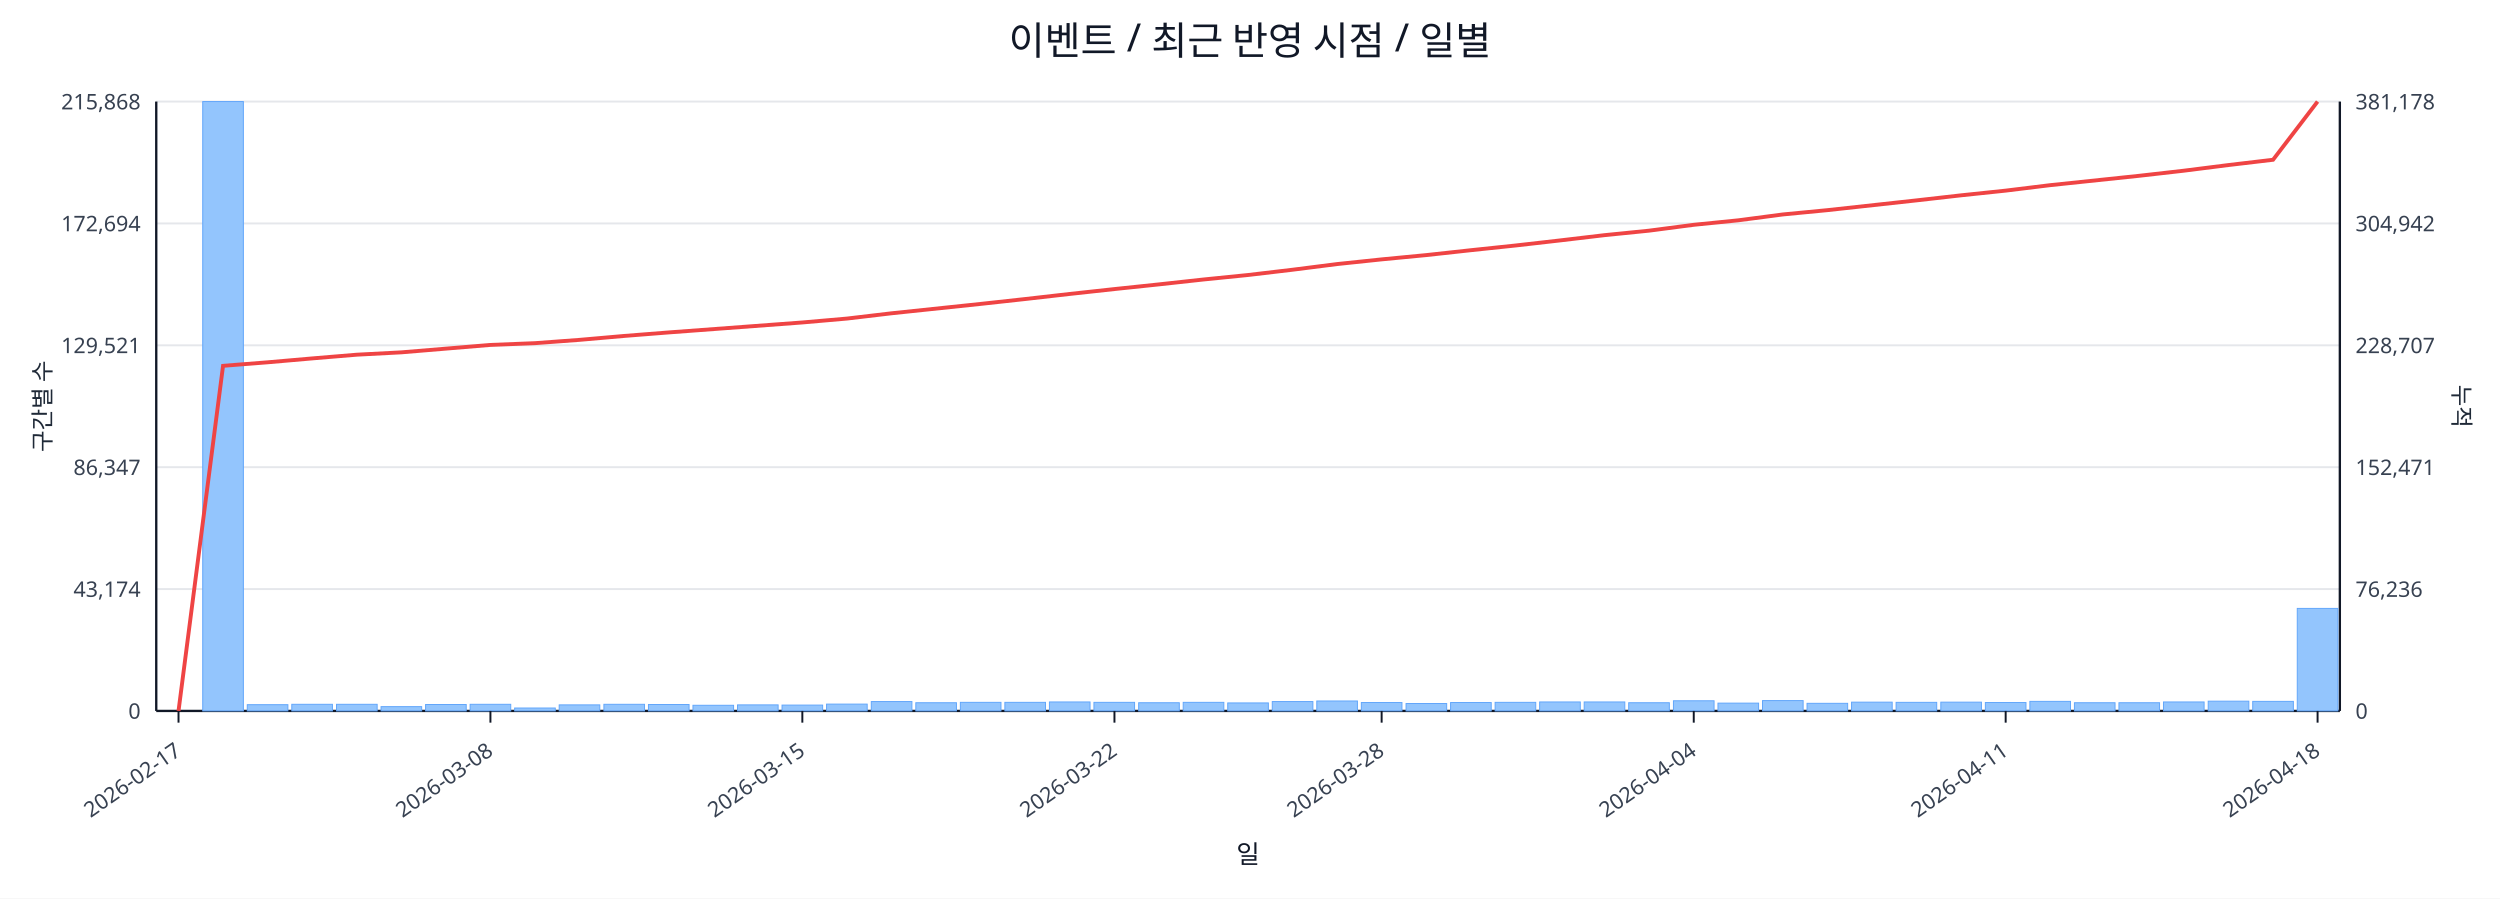
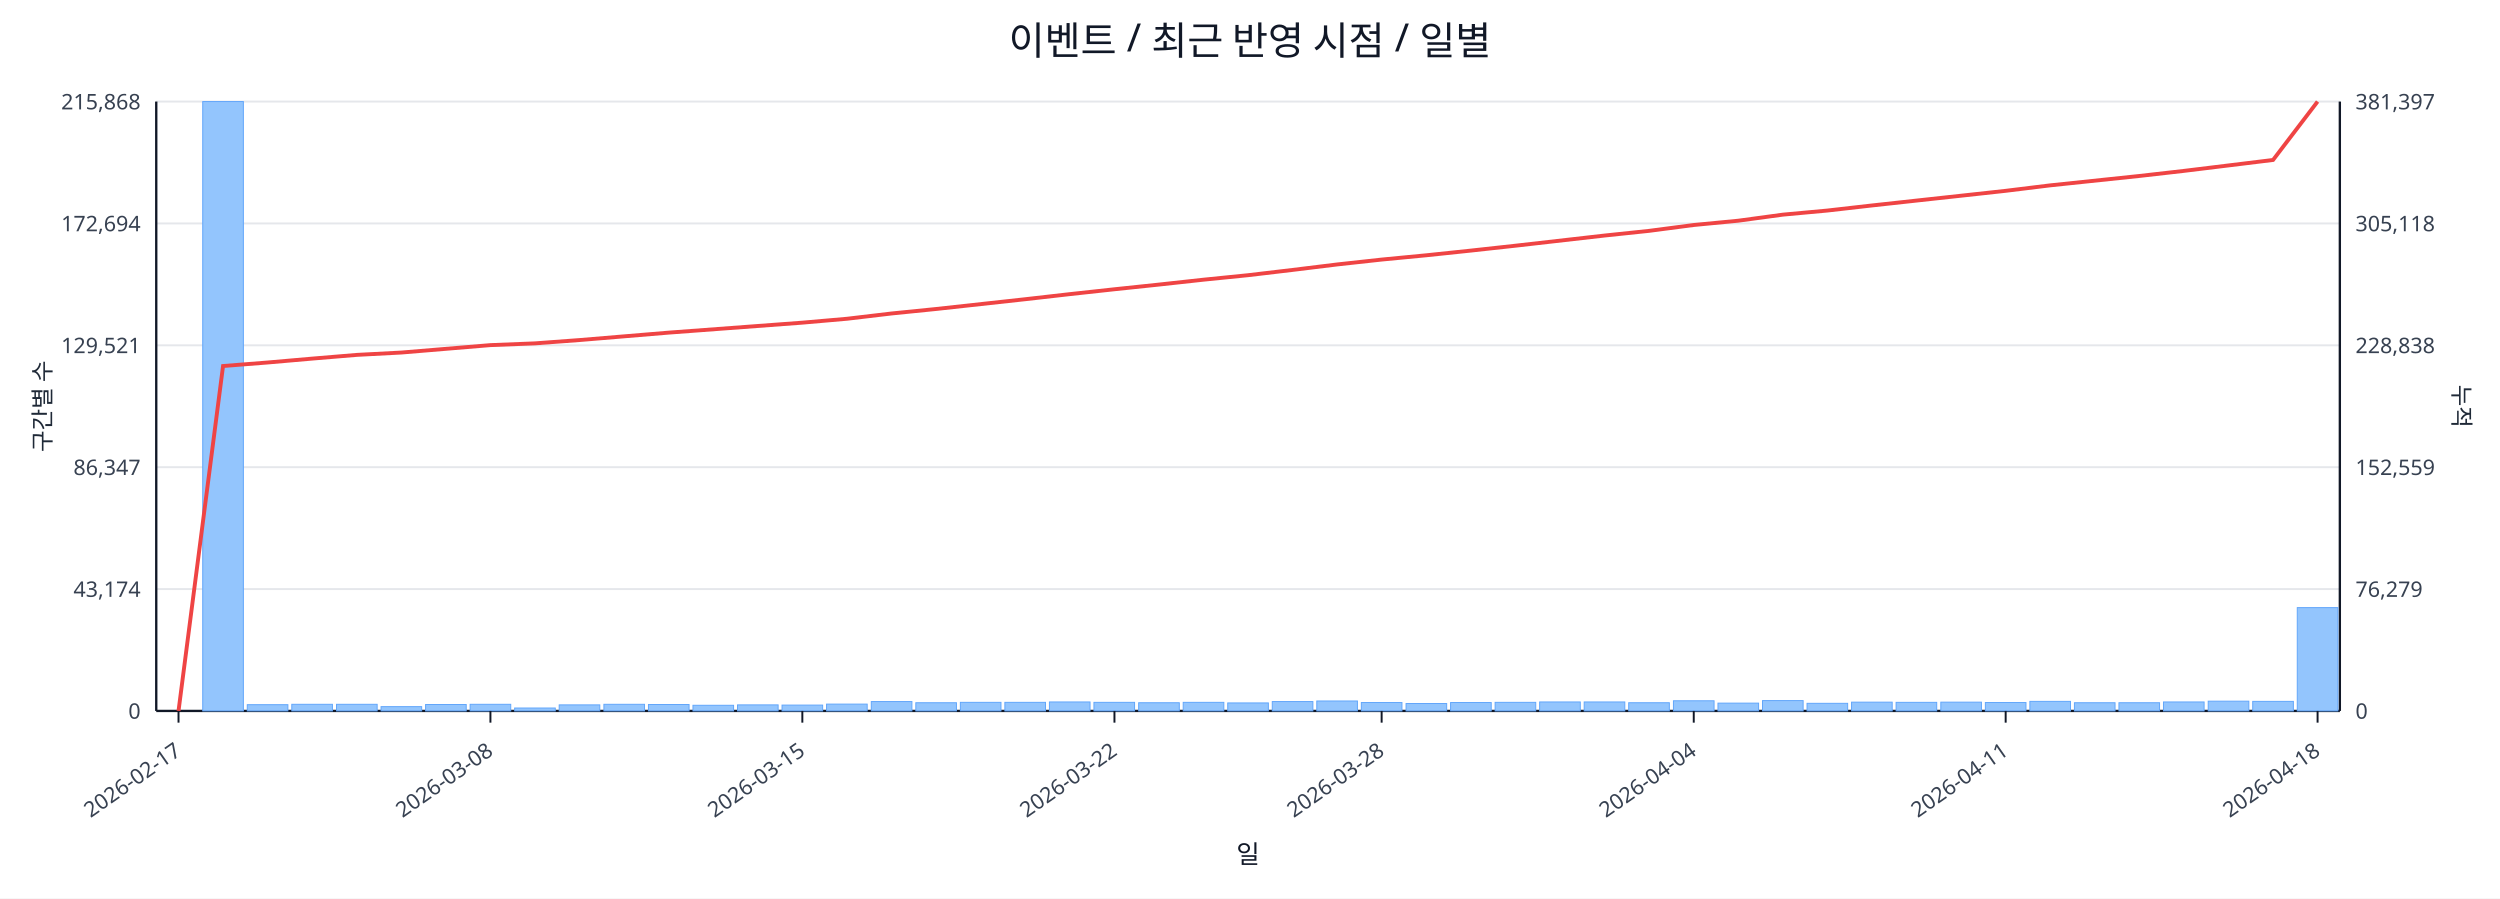
<svg xmlns="http://www.w3.org/2000/svg" width="1280" height="460" viewBox="0 0 1280 460">
  <rect x="0" y="0" width="100%" height="100%" fill="#ffffff" />
  <text x="640.0" y="28" font-size="20" text-anchor="middle" font-family="sans-serif" fill="#111827">이벤트 / 최근 반영 시점 / 일별</text>
  <line x1="80.0" y1="52.0" x2="1198.0" y2="52.0" stroke="#e5e7eb" stroke-width="1" />
  <text x="72.0" y="56.0" font-size="11" text-anchor="end" font-family="sans-serif" fill="#374151">215,868</text>
-   <text x="1206.0" y="56.0" font-size="11" text-anchor="start" font-family="sans-serif" fill="#374151">381,178</text>
+   <text x="1206.0" y="56.0" font-size="11" text-anchor="start" font-family="sans-serif" fill="#374151">381,397</text>
  <line x1="80.0" y1="114.4" x2="1198.0" y2="114.4" stroke="#e5e7eb" stroke-width="1" />
  <text x="72.0" y="118.4" font-size="11" text-anchor="end" font-family="sans-serif" fill="#374151">172,694</text>
-   <text x="1206.0" y="118.4" font-size="11" text-anchor="start" font-family="sans-serif" fill="#374151">304,942</text>
+   <text x="1206.0" y="118.4" font-size="11" text-anchor="start" font-family="sans-serif" fill="#374151">305,118</text>
  <line x1="80.0" y1="176.8" x2="1198.0" y2="176.8" stroke="#e5e7eb" stroke-width="1" />
  <text x="72.0" y="180.8" font-size="11" text-anchor="end" font-family="sans-serif" fill="#374151">129,521</text>
-   <text x="1206.0" y="180.8" font-size="11" text-anchor="start" font-family="sans-serif" fill="#374151">228,707</text>
+   <text x="1206.0" y="180.8" font-size="11" text-anchor="start" font-family="sans-serif" fill="#374151">228,838</text>
  <line x1="80.0" y1="239.2" x2="1198.0" y2="239.2" stroke="#e5e7eb" stroke-width="1" />
  <text x="72.0" y="243.2" font-size="11" text-anchor="end" font-family="sans-serif" fill="#374151">86,347</text>
-   <text x="1206.0" y="243.2" font-size="11" text-anchor="start" font-family="sans-serif" fill="#374151">152,471</text>
+   <text x="1206.0" y="243.2" font-size="11" text-anchor="start" font-family="sans-serif" fill="#374151">152,559</text>
  <line x1="80.0" y1="301.6" x2="1198.0" y2="301.6" stroke="#e5e7eb" stroke-width="1" />
  <text x="72.0" y="305.6" font-size="11" text-anchor="end" font-family="sans-serif" fill="#374151">43,174</text>
-   <text x="1206.0" y="305.6" font-size="11" text-anchor="start" font-family="sans-serif" fill="#374151">76,236</text>
+   <text x="1206.0" y="305.6" font-size="11" text-anchor="start" font-family="sans-serif" fill="#374151">76,279</text>
  <line x1="80.0" y1="364.0" x2="1198.0" y2="364.0" stroke="#e5e7eb" stroke-width="1" />
  <text x="72.0" y="368.0" font-size="11" text-anchor="end" font-family="sans-serif" fill="#374151">0</text>
  <text x="1206.0" y="368.0" font-size="11" text-anchor="start" font-family="sans-serif" fill="#374151">0</text>
  <line x1="80.0" y1="364.0" x2="1198.0" y2="364.0" stroke="#111827" stroke-width="1.2" />
  <line x1="80.0" y1="52.0" x2="80.0" y2="364.0" stroke="#111827" stroke-width="1.2" />
  <line x1="1198.0" y1="52.0" x2="1198.0" y2="364.0" stroke="#111827" stroke-width="1.2" />
  <rect x="81.0" y="364.0" width="20.8" height="0.0" fill="#93c5fd" stroke="#60a5fa" stroke-width="0.5" />
  <rect x="103.8" y="52.0" width="20.8" height="312.0" fill="#93c5fd" stroke="#60a5fa" stroke-width="0.5" />
  <rect x="126.6" y="360.8" width="20.8" height="3.2" fill="#93c5fd" stroke="#60a5fa" stroke-width="0.5" />
  <rect x="149.4" y="360.6" width="20.8" height="3.4" fill="#93c5fd" stroke="#60a5fa" stroke-width="0.5" />
  <rect x="172.3" y="360.6" width="20.8" height="3.4" fill="#93c5fd" stroke="#60a5fa" stroke-width="0.5" />
  <rect x="195.1" y="361.8" width="20.8" height="2.2" fill="#93c5fd" stroke="#60a5fa" stroke-width="0.5" />
  <rect x="217.9" y="360.7" width="20.8" height="3.3" fill="#93c5fd" stroke="#60a5fa" stroke-width="0.5" />
  <rect x="240.7" y="360.6" width="20.8" height="3.4" fill="#93c5fd" stroke="#60a5fa" stroke-width="0.5" />
  <rect x="263.5" y="362.5" width="20.8" height="1.5" fill="#93c5fd" stroke="#60a5fa" stroke-width="0.5" />
  <rect x="286.3" y="360.9" width="20.8" height="3.1" fill="#93c5fd" stroke="#60a5fa" stroke-width="0.5" />
  <rect x="309.2" y="360.6" width="20.8" height="3.4" fill="#93c5fd" stroke="#60a5fa" stroke-width="0.5" />
  <rect x="332.0" y="360.7" width="20.8" height="3.3" fill="#93c5fd" stroke="#60a5fa" stroke-width="0.5" />
  <rect x="354.8" y="361.1" width="20.8" height="2.9" fill="#93c5fd" stroke="#60a5fa" stroke-width="0.5" />
  <rect x="377.6" y="360.9" width="20.8" height="3.1" fill="#93c5fd" stroke="#60a5fa" stroke-width="0.5" />
  <rect x="400.4" y="361.0" width="20.8" height="3.0" fill="#93c5fd" stroke="#60a5fa" stroke-width="0.5" />
  <rect x="423.2" y="360.5" width="20.8" height="3.5" fill="#93c5fd" stroke="#60a5fa" stroke-width="0.5" />
  <rect x="446.1" y="359.2" width="20.8" height="4.8" fill="#93c5fd" stroke="#60a5fa" stroke-width="0.5" />
  <rect x="468.9" y="359.8" width="20.8" height="4.2" fill="#93c5fd" stroke="#60a5fa" stroke-width="0.5" />
  <rect x="491.7" y="359.6" width="20.8" height="4.4" fill="#93c5fd" stroke="#60a5fa" stroke-width="0.5" />
  <rect x="514.5" y="359.6" width="20.8" height="4.4" fill="#93c5fd" stroke="#60a5fa" stroke-width="0.5" />
  <rect x="537.3" y="359.4" width="20.8" height="4.6" fill="#93c5fd" stroke="#60a5fa" stroke-width="0.5" />
  <rect x="560.1" y="359.6" width="20.8" height="4.4" fill="#93c5fd" stroke="#60a5fa" stroke-width="0.5" />
  <rect x="583.0" y="359.8" width="20.8" height="4.2" fill="#93c5fd" stroke="#60a5fa" stroke-width="0.5" />
  <rect x="605.8" y="359.6" width="20.8" height="4.4" fill="#93c5fd" stroke="#60a5fa" stroke-width="0.5" />
  <rect x="628.6" y="359.9" width="20.8" height="4.1" fill="#93c5fd" stroke="#60a5fa" stroke-width="0.5" />
  <rect x="651.4" y="359.2" width="20.8" height="4.8" fill="#93c5fd" stroke="#60a5fa" stroke-width="0.5" />
  <rect x="674.2" y="358.9" width="20.8" height="5.1" fill="#93c5fd" stroke="#60a5fa" stroke-width="0.5" />
  <rect x="697.0" y="359.7" width="20.8" height="4.3" fill="#93c5fd" stroke="#60a5fa" stroke-width="0.5" />
  <rect x="719.9" y="360.2" width="20.8" height="3.8" fill="#93c5fd" stroke="#60a5fa" stroke-width="0.5" />
  <rect x="742.7" y="359.7" width="20.8" height="4.3" fill="#93c5fd" stroke="#60a5fa" stroke-width="0.5" />
  <rect x="765.5" y="359.6" width="20.8" height="4.4" fill="#93c5fd" stroke="#60a5fa" stroke-width="0.5" />
  <rect x="788.3" y="359.4" width="20.8" height="4.6" fill="#93c5fd" stroke="#60a5fa" stroke-width="0.5" />
  <rect x="811.1" y="359.4" width="20.8" height="4.6" fill="#93c5fd" stroke="#60a5fa" stroke-width="0.5" />
  <rect x="833.9" y="359.8" width="20.8" height="4.2" fill="#93c5fd" stroke="#60a5fa" stroke-width="0.5" />
  <rect x="856.8" y="358.8" width="20.8" height="5.2" fill="#93c5fd" stroke="#60a5fa" stroke-width="0.5" />
  <rect x="879.6" y="360.0" width="20.8" height="4.0" fill="#93c5fd" stroke="#60a5fa" stroke-width="0.5" />
  <rect x="902.4" y="358.7" width="20.8" height="5.3" fill="#93c5fd" stroke="#60a5fa" stroke-width="0.5" />
  <rect x="925.2" y="360.1" width="20.8" height="3.9" fill="#93c5fd" stroke="#60a5fa" stroke-width="0.5" />
  <rect x="948.0" y="359.5" width="20.8" height="4.5" fill="#93c5fd" stroke="#60a5fa" stroke-width="0.5" />
  <rect x="970.8" y="359.6" width="20.8" height="4.4" fill="#93c5fd" stroke="#60a5fa" stroke-width="0.5" />
  <rect x="993.7" y="359.5" width="20.8" height="4.5" fill="#93c5fd" stroke="#60a5fa" stroke-width="0.5" />
  <rect x="1016.5" y="359.7" width="20.8" height="4.3" fill="#93c5fd" stroke="#60a5fa" stroke-width="0.5" />
  <rect x="1039.3" y="359.1" width="20.8" height="4.9" fill="#93c5fd" stroke="#60a5fa" stroke-width="0.5" />
  <rect x="1062.1" y="359.8" width="20.8" height="4.2" fill="#93c5fd" stroke="#60a5fa" stroke-width="0.5" />
  <rect x="1084.9" y="359.8" width="20.8" height="4.2" fill="#93c5fd" stroke="#60a5fa" stroke-width="0.5" />
  <rect x="1107.7" y="359.4" width="20.8" height="4.6" fill="#93c5fd" stroke="#60a5fa" stroke-width="0.5" />
  <rect x="1130.6" y="359.0" width="20.8" height="5.0" fill="#93c5fd" stroke="#60a5fa" stroke-width="0.5" />
  <rect x="1153.4" y="359.1" width="20.8" height="4.9" fill="#93c5fd" stroke="#60a5fa" stroke-width="0.5" />
-   <rect x="1176.2" y="311.5" width="20.8" height="52.5" fill="#93c5fd" stroke="#60a5fa" stroke-width="0.5" />
-   <polyline fill="none" stroke="#ef4444" stroke-width="2" points="91.4,364.0 114.2,187.3 137.0,185.5 159.9,183.5 182.7,181.6 205.5,180.4 228.3,178.5 251.1,176.6 273.9,175.7 296.8,174.0 319.6,172.0 342.4,170.2 365.2,168.5 388.0,166.8 410.8,165.1 433.7,163.1 456.5,160.4 479.3,158.0 502.1,155.6 524.9,153.1 547.7,150.5 570.6,148.0 593.4,145.6 616.2,143.1 639.0,140.8 661.8,138.1 684.6,135.2 707.4,132.8 730.3,130.6 753.1,128.1 775.9,125.7 798.7,123.1 821.5,120.4 844.3,118.1 867.2,115.1 890.0,112.8 912.8,109.8 935.6,107.6 958.4,105.1 981.2,102.6 1004.1,100.0 1026.9,97.6 1049.7,94.8 1072.5,92.4 1095.3,90.0 1118.1,87.4 1141.0,84.5 1163.8,81.8 1186.6,52.0" />
+   <rect x="1176.2" y="311.1" width="20.8" height="52.9" fill="#93c5fd" stroke="#60a5fa" stroke-width="0.5" />
+   <polyline fill="none" stroke="#ef4444" stroke-width="2" points="91.4,364.0 114.2,187.4 137.0,185.6 159.9,183.6 182.7,181.7 205.5,180.5 228.3,178.6 251.1,176.7 273.9,175.8 296.8,174.1 319.6,172.2 342.4,170.3 365.2,168.6 388.0,166.9 410.8,165.2 433.7,163.2 456.5,160.5 479.3,158.2 502.1,155.7 524.9,153.2 547.7,150.6 570.6,148.1 593.4,145.7 616.2,143.2 639.0,140.9 661.8,138.2 684.6,135.4 707.4,132.9 730.3,130.7 753.1,128.3 775.9,125.8 798.7,123.2 821.5,120.6 844.3,118.2 867.2,115.2 890.0,113.0 912.8,109.9 935.6,107.8 958.4,105.2 981.2,102.7 1004.1,100.2 1026.9,97.7 1049.7,94.9 1072.5,92.5 1095.3,90.1 1118.1,87.5 1141.0,84.7 1163.8,81.9 1186.6,52.0" />
  <line x1="91.4" y1="364.0" x2="91.4" y2="370.0" stroke="#111827" stroke-width="1" />
  <text x="93.4" y="386.0" font-size="11" text-anchor="end" transform="rotate(-35 93.4 386.0)" font-family="sans-serif" fill="#374151">2026-02-17</text>
  <line x1="251.1" y1="364.0" x2="251.1" y2="370.0" stroke="#111827" stroke-width="1" />
  <text x="253.1" y="386.0" font-size="11" text-anchor="end" transform="rotate(-35 253.1 386.0)" font-family="sans-serif" fill="#374151">2026-03-08</text>
  <line x1="410.8" y1="364.0" x2="410.8" y2="370.0" stroke="#111827" stroke-width="1" />
  <text x="412.8" y="386.0" font-size="11" text-anchor="end" transform="rotate(-35 412.8 386.0)" font-family="sans-serif" fill="#374151">2026-03-15</text>
  <line x1="570.6" y1="364.0" x2="570.6" y2="370.0" stroke="#111827" stroke-width="1" />
  <text x="572.6" y="386.0" font-size="11" text-anchor="end" transform="rotate(-35 572.6 386.0)" font-family="sans-serif" fill="#374151">2026-03-22</text>
  <line x1="707.4" y1="364.0" x2="707.4" y2="370.0" stroke="#111827" stroke-width="1" />
  <text x="709.4" y="386.0" font-size="11" text-anchor="end" transform="rotate(-35 709.4 386.0)" font-family="sans-serif" fill="#374151">2026-03-28</text>
  <line x1="867.2" y1="364.0" x2="867.2" y2="370.0" stroke="#111827" stroke-width="1" />
  <text x="869.2" y="386.0" font-size="11" text-anchor="end" transform="rotate(-35 869.2 386.0)" font-family="sans-serif" fill="#374151">2026-04-04</text>
  <line x1="1026.9" y1="364.0" x2="1026.9" y2="370.0" stroke="#111827" stroke-width="1" />
  <text x="1028.9" y="386.0" font-size="11" text-anchor="end" transform="rotate(-35 1028.9 386.0)" font-family="sans-serif" fill="#374151">2026-04-11</text>
  <line x1="1186.6" y1="364.0" x2="1186.6" y2="370.0" stroke="#111827" stroke-width="1" />
  <text x="1188.6" y="386.0" font-size="11" text-anchor="end" transform="rotate(-35 1188.6 386.0)" font-family="sans-serif" fill="#374151">2026-04-18</text>
  <text x="26" y="208.0" font-size="12" transform="rotate(-90 26 208.0)" text-anchor="middle" font-family="sans-serif" fill="#1f2937">구간별 수</text>
  <text x="1256.0" y="208.0" font-size="12" transform="rotate(90 1256.0 208.0)" text-anchor="middle" font-family="sans-serif" fill="#1f2937">누적</text>
  <text x="639.0" y="442.0" font-size="13" text-anchor="middle" font-family="sans-serif" fill="#111827">일</text>
</svg>
